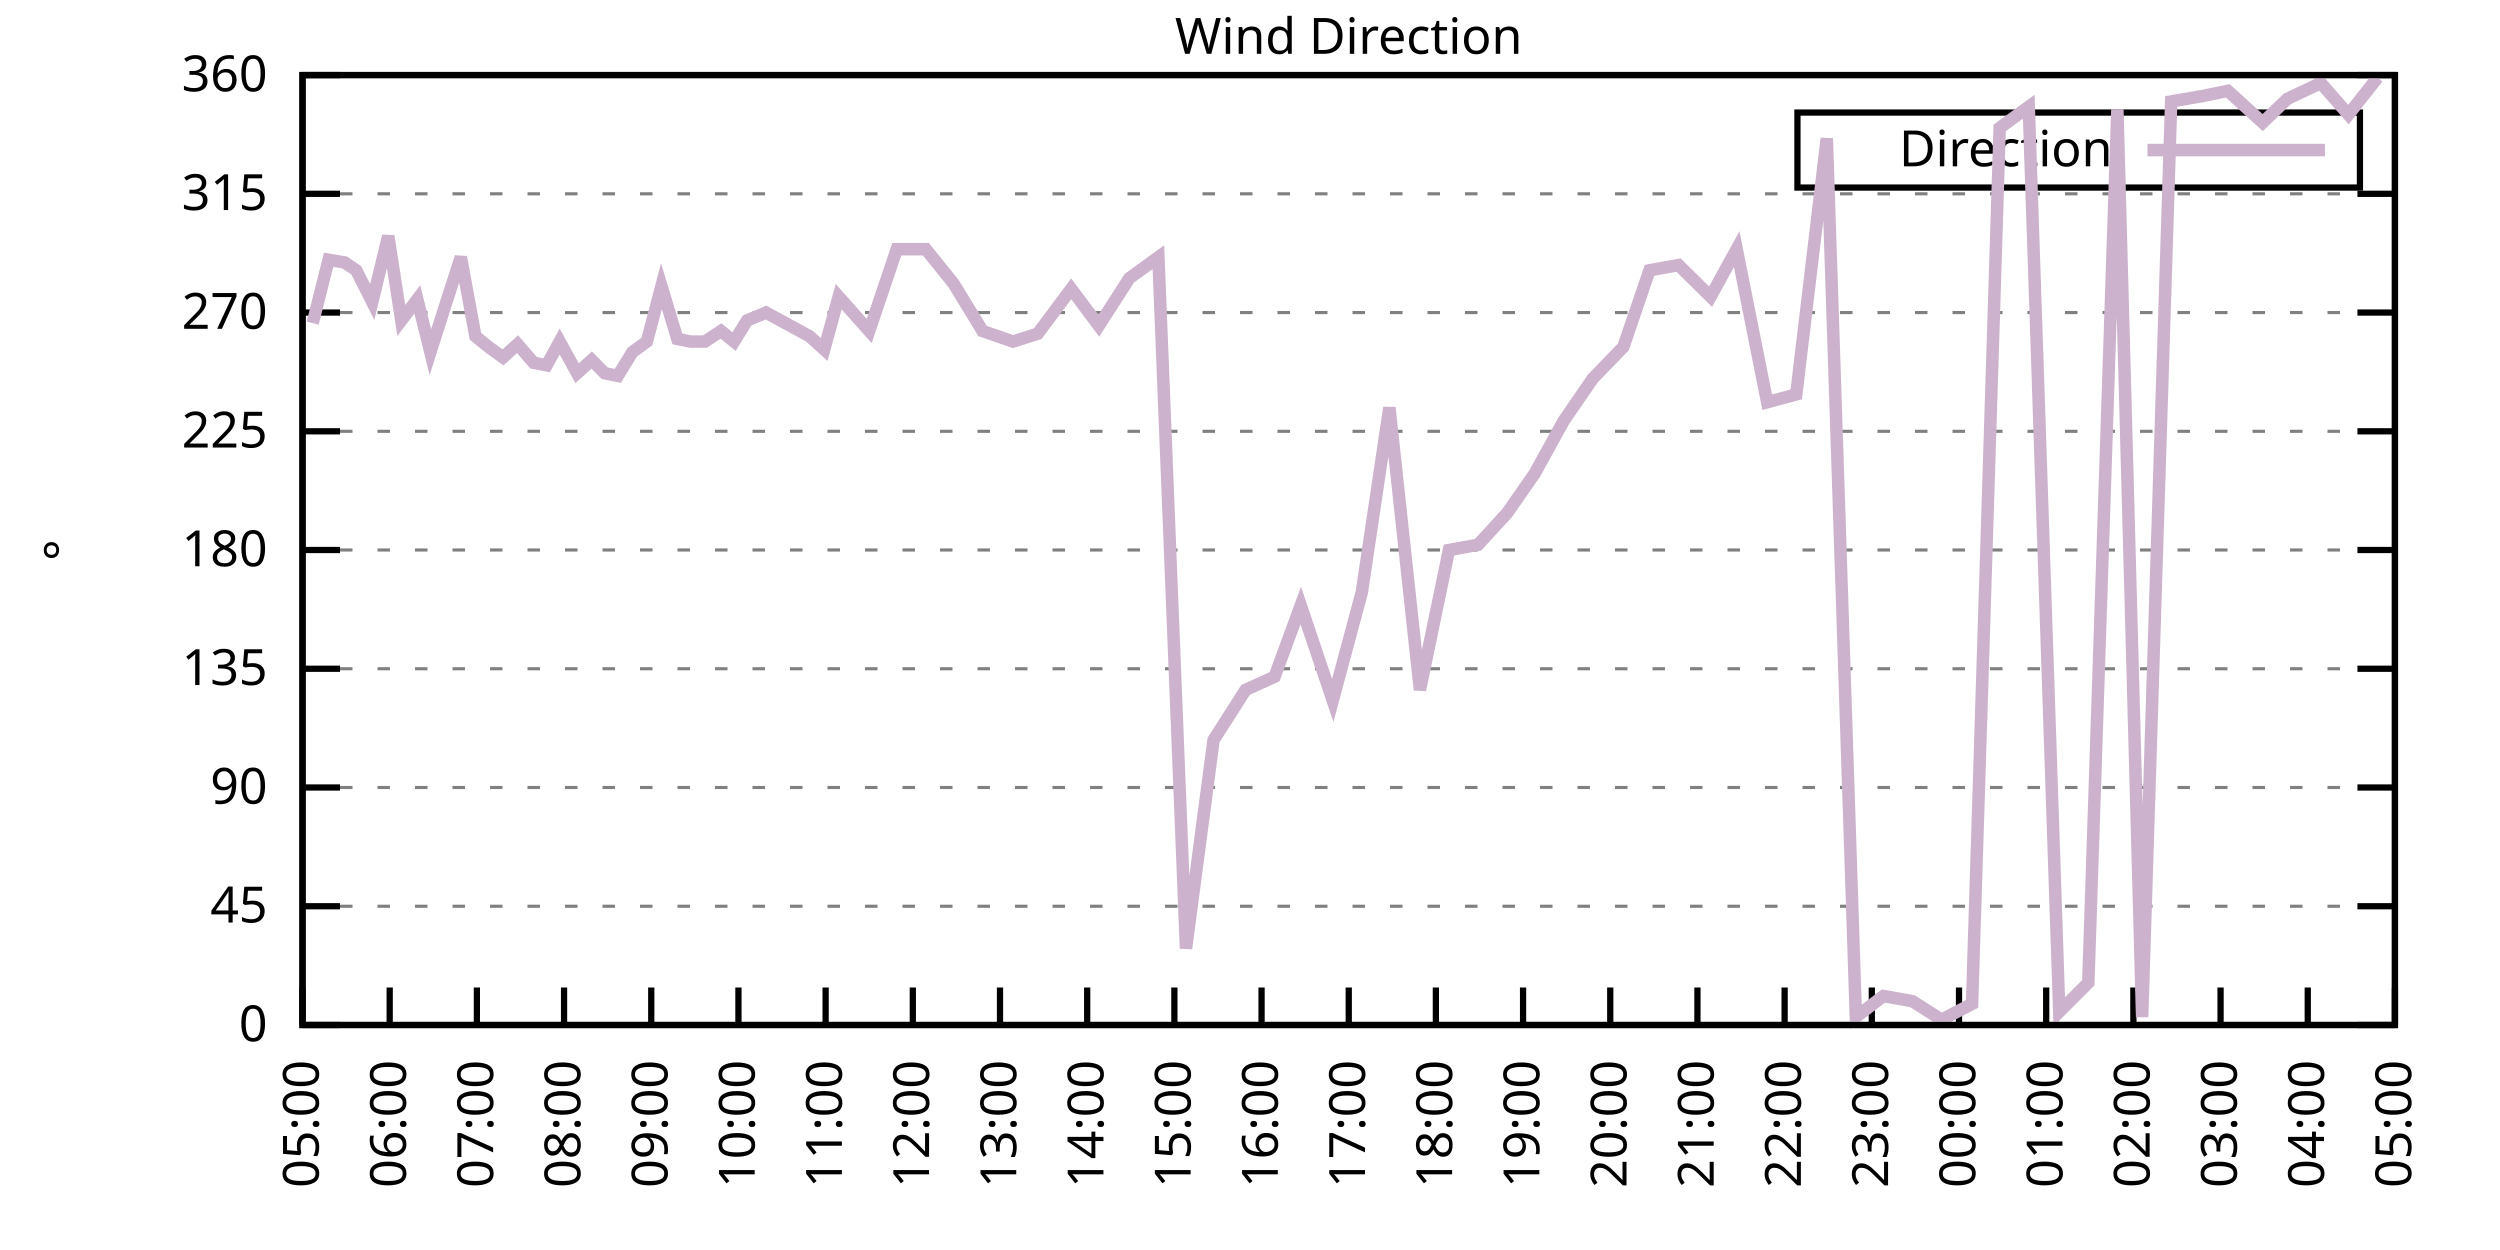
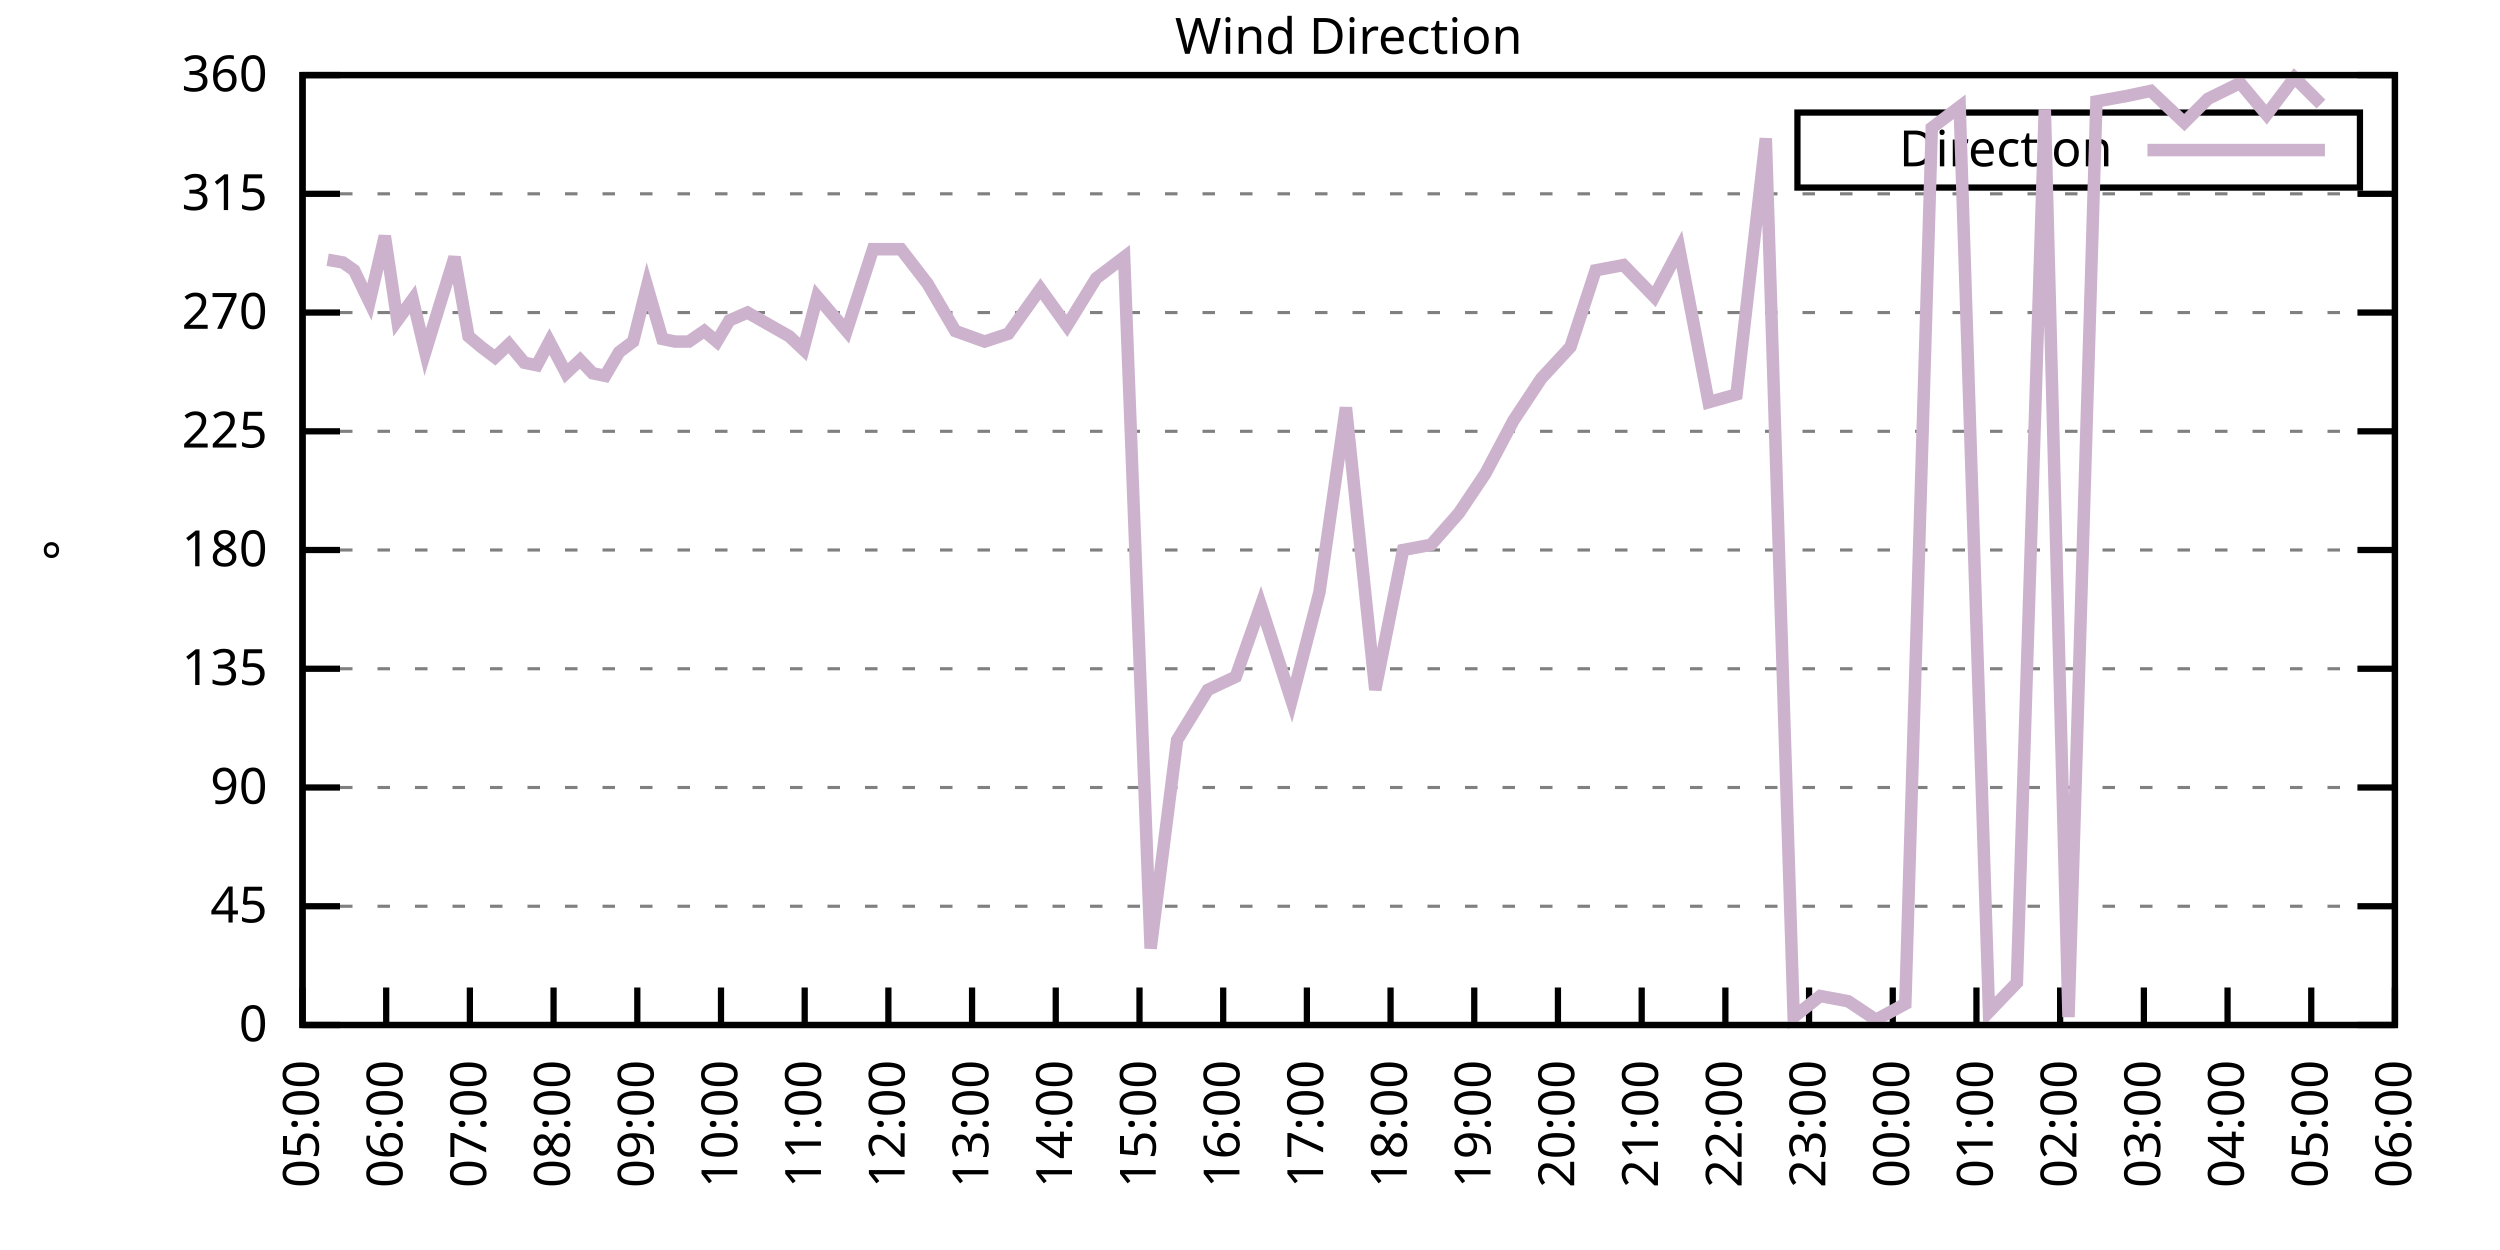
<svg xmlns="http://www.w3.org/2000/svg" xmlns:xlink="http://www.w3.org/1999/xlink" width="400" height="200" viewBox="0 0 400 200">
  <g id="gnuplot_canvas">
    <rect x="0" y="0" width="400" height="200" fill="none" />
    <defs>
      <circle id="gpDot" r="0.5" stroke-width="0.5" stroke="currentColor" />
      <path id="gpPt0" stroke-width="0.333" stroke="currentColor" d="M-1,0 h2 M0,-1 v2" />
      <path id="gpPt1" stroke-width="0.333" stroke="currentColor" d="M-1,-1 L1,1 M1,-1 L-1,1" />
      <path id="gpPt2" stroke-width="0.333" stroke="currentColor" d="M-1,0 L1,0 M0,-1 L0,1 M-1,-1 L1,1 M-1,1 L1,-1" />
      <rect id="gpPt3" stroke-width="0.333" stroke="currentColor" x="-1" y="-1" width="2" height="2" />
      <rect id="gpPt4" stroke-width="0.333" stroke="currentColor" fill="currentColor" x="-1" y="-1" width="2" height="2" />
      <circle id="gpPt5" stroke-width="0.333" stroke="currentColor" cx="0" cy="0" r="1" />
      <use xlink:href="#gpPt5" id="gpPt6" fill="currentColor" stroke="none" />
      <path id="gpPt7" stroke-width="0.333" stroke="currentColor" d="M0,-1.33 L-1.33,0.67 L1.33,0.67 z" />
      <use xlink:href="#gpPt7" id="gpPt8" fill="currentColor" stroke="none" />
      <use xlink:href="#gpPt7" id="gpPt9" stroke="currentColor" transform="rotate(180)" />
      <use xlink:href="#gpPt9" id="gpPt10" fill="currentColor" stroke="none" />
      <use xlink:href="#gpPt3" id="gpPt11" stroke="currentColor" transform="rotate(45)" />
      <use xlink:href="#gpPt11" id="gpPt12" fill="currentColor" stroke="none" />
      <path id="gpPt13" stroke-width="0.333" stroke="currentColor" d="M0,1.330 L1.265,0.411 L0.782,-1.067 L-0.782,-1.076 L-1.265,0.411 z" />
      <use xlink:href="#gpPt13" id="gpPt14" fill="currentColor" stroke="none" />
      <filter id="textbox" filterUnits="objectBoundingBox" x="0" y="0" height="1" width="1">
        <feFlood flood-color="white" flood-opacity="1" result="bgnd" />
        <feComposite in="SourceGraphic" in2="bgnd" operator="atop" />
      </filter>
      <filter id="greybox" filterUnits="objectBoundingBox" x="0" y="0" height="1" width="1">
        <feFlood flood-color="lightgrey" flood-opacity="1" result="grey" />
        <feComposite in="SourceGraphic" in2="grey" operator="atop" />
      </filter>
    </defs>
    <g fill="none" color="white" stroke="currentColor" stroke-width="1.00" stroke-linecap="butt" stroke-linejoin="miter">
</g>
    <g fill="none" color="black" stroke="currentColor" stroke-width="1.00" stroke-linecap="butt" stroke-linejoin="miter">
      <g stroke="none" shape-rendering="crispEdges">
        <polygon fill="rgb(255, 255, 255)" points="48.40,164.00 383.18,164.00 383.18,12.02 48.40,12.02 " />
      </g>
    </g>
    <g fill="none" color="black" stroke="currentColor" stroke-width="1.00" stroke-linecap="butt" stroke-linejoin="miter">
</g>
    <g fill="none" color="black" stroke="black" stroke-width="0.50" stroke-linecap="butt" stroke-linejoin="miter">
</g>
    <g fill="none" color="gray" stroke="currentColor" stroke-width="0.50" stroke-linecap="butt" stroke-linejoin="miter">
      <path stroke="gray" stroke-dasharray="2,4" class="gridline" d="M48.40,164.00 L383.19,164.00  " />
    </g>
    <g fill="none" color="gray" stroke="gray" stroke-width="1.00" stroke-linecap="butt" stroke-linejoin="miter">
</g>
    <g fill="none" color="black" stroke="currentColor" stroke-width="1.00" stroke-linecap="butt" stroke-linejoin="miter">
      <path stroke="black" d="M48.40,164.00 L54.40,164.00 M383.19,164.00 L377.19,164.00  " />
      <g transform="translate(42.80,166.60)" stroke="none" fill="black" font-family="Sans" font-size="8.00" text-anchor="end">
        <text>
          <tspan font-family="Sans"> 0</tspan>
        </text>
      </g>
    </g>
    <g fill="none" color="black" stroke="currentColor" stroke-width="1.00" stroke-linecap="butt" stroke-linejoin="miter">
</g>
    <g fill="none" color="black" stroke="black" stroke-width="0.50" stroke-linecap="butt" stroke-linejoin="miter">
</g>
    <g fill="none" color="gray" stroke="currentColor" stroke-width="0.50" stroke-linecap="butt" stroke-linejoin="miter">
      <path stroke="gray" stroke-dasharray="2,4" class="gridline" d="M48.40,145.00 L383.19,145.00  " />
    </g>
    <g fill="none" color="gray" stroke="gray" stroke-width="1.00" stroke-linecap="butt" stroke-linejoin="miter">
</g>
    <g fill="none" color="black" stroke="currentColor" stroke-width="1.00" stroke-linecap="butt" stroke-linejoin="miter">
      <path stroke="black" d="M48.40,145.00 L54.40,145.00 M383.19,145.00 L377.19,145.00  " />
      <g transform="translate(42.80,147.60)" stroke="none" fill="black" font-family="Sans" font-size="8.00" text-anchor="end">
        <text>
          <tspan font-family="Sans"> 45</tspan>
        </text>
      </g>
    </g>
    <g fill="none" color="black" stroke="currentColor" stroke-width="1.00" stroke-linecap="butt" stroke-linejoin="miter">
</g>
    <g fill="none" color="black" stroke="black" stroke-width="0.50" stroke-linecap="butt" stroke-linejoin="miter">
</g>
    <g fill="none" color="gray" stroke="currentColor" stroke-width="0.50" stroke-linecap="butt" stroke-linejoin="miter">
      <path stroke="gray" stroke-dasharray="2,4" class="gridline" d="M48.40,126.00 L383.19,126.00  " />
    </g>
    <g fill="none" color="gray" stroke="gray" stroke-width="1.00" stroke-linecap="butt" stroke-linejoin="miter">
</g>
    <g fill="none" color="black" stroke="currentColor" stroke-width="1.00" stroke-linecap="butt" stroke-linejoin="miter">
      <path stroke="black" d="M48.40,126.00 L54.40,126.00 M383.19,126.00 L377.19,126.00  " />
      <g transform="translate(42.80,128.60)" stroke="none" fill="black" font-family="Sans" font-size="8.00" text-anchor="end">
        <text>
          <tspan font-family="Sans"> 90</tspan>
        </text>
      </g>
    </g>
    <g fill="none" color="black" stroke="currentColor" stroke-width="1.00" stroke-linecap="butt" stroke-linejoin="miter">
</g>
    <g fill="none" color="black" stroke="black" stroke-width="0.50" stroke-linecap="butt" stroke-linejoin="miter">
</g>
    <g fill="none" color="gray" stroke="currentColor" stroke-width="0.50" stroke-linecap="butt" stroke-linejoin="miter">
      <path stroke="gray" stroke-dasharray="2,4" class="gridline" d="M48.40,107.00 L383.19,107.00  " />
    </g>
    <g fill="none" color="gray" stroke="gray" stroke-width="1.00" stroke-linecap="butt" stroke-linejoin="miter">
</g>
    <g fill="none" color="black" stroke="currentColor" stroke-width="1.00" stroke-linecap="butt" stroke-linejoin="miter">
      <path stroke="black" d="M48.40,107.00 L54.40,107.00 M383.19,107.00 L377.19,107.00  " />
      <g transform="translate(42.80,109.60)" stroke="none" fill="black" font-family="Sans" font-size="8.00" text-anchor="end">
        <text>
          <tspan font-family="Sans"> 135</tspan>
        </text>
      </g>
    </g>
    <g fill="none" color="black" stroke="currentColor" stroke-width="1.00" stroke-linecap="butt" stroke-linejoin="miter">
</g>
    <g fill="none" color="black" stroke="black" stroke-width="0.50" stroke-linecap="butt" stroke-linejoin="miter">
</g>
    <g fill="none" color="gray" stroke="currentColor" stroke-width="0.50" stroke-linecap="butt" stroke-linejoin="miter">
      <path stroke="gray" stroke-dasharray="2,4" class="gridline" d="M48.40,88.00 L383.19,88.00  " />
    </g>
    <g fill="none" color="gray" stroke="gray" stroke-width="1.00" stroke-linecap="butt" stroke-linejoin="miter">
</g>
    <g fill="none" color="black" stroke="currentColor" stroke-width="1.00" stroke-linecap="butt" stroke-linejoin="miter">
      <path stroke="black" d="M48.40,88.00 L54.40,88.00 M383.19,88.00 L377.19,88.00  " />
      <g transform="translate(42.80,90.60)" stroke="none" fill="black" font-family="Sans" font-size="8.00" text-anchor="end">
        <text>
          <tspan font-family="Sans"> 180</tspan>
        </text>
      </g>
    </g>
    <g fill="none" color="black" stroke="currentColor" stroke-width="1.00" stroke-linecap="butt" stroke-linejoin="miter">
</g>
    <g fill="none" color="black" stroke="black" stroke-width="0.50" stroke-linecap="butt" stroke-linejoin="miter">
</g>
    <g fill="none" color="gray" stroke="currentColor" stroke-width="0.50" stroke-linecap="butt" stroke-linejoin="miter">
      <path stroke="gray" stroke-dasharray="2,4" class="gridline" d="M48.40,69.01 L383.19,69.01  " />
    </g>
    <g fill="none" color="gray" stroke="gray" stroke-width="1.00" stroke-linecap="butt" stroke-linejoin="miter">
</g>
    <g fill="none" color="black" stroke="currentColor" stroke-width="1.00" stroke-linecap="butt" stroke-linejoin="miter">
      <path stroke="black" d="M48.40,69.01 L54.40,69.01 M383.19,69.01 L377.19,69.01  " />
      <g transform="translate(42.80,71.61)" stroke="none" fill="black" font-family="Sans" font-size="8.00" text-anchor="end">
        <text>
          <tspan font-family="Sans"> 225</tspan>
        </text>
      </g>
    </g>
    <g fill="none" color="black" stroke="currentColor" stroke-width="1.00" stroke-linecap="butt" stroke-linejoin="miter">
</g>
    <g fill="none" color="black" stroke="black" stroke-width="0.50" stroke-linecap="butt" stroke-linejoin="miter">
</g>
    <g fill="none" color="gray" stroke="currentColor" stroke-width="0.50" stroke-linecap="butt" stroke-linejoin="miter">
      <path stroke="gray" stroke-dasharray="2,4" class="gridline" d="M48.40,50.01 L383.19,50.01  " />
    </g>
    <g fill="none" color="gray" stroke="gray" stroke-width="1.00" stroke-linecap="butt" stroke-linejoin="miter">
</g>
    <g fill="none" color="black" stroke="currentColor" stroke-width="1.00" stroke-linecap="butt" stroke-linejoin="miter">
      <path stroke="black" d="M48.40,50.01 L54.40,50.01 M383.19,50.01 L377.19,50.01  " />
      <g transform="translate(42.80,52.61)" stroke="none" fill="black" font-family="Sans" font-size="8.00" text-anchor="end">
        <text>
          <tspan font-family="Sans"> 270</tspan>
        </text>
      </g>
    </g>
    <g fill="none" color="black" stroke="currentColor" stroke-width="1.00" stroke-linecap="butt" stroke-linejoin="miter">
</g>
    <g fill="none" color="black" stroke="black" stroke-width="0.50" stroke-linecap="butt" stroke-linejoin="miter">
</g>
    <g fill="none" color="gray" stroke="currentColor" stroke-width="0.50" stroke-linecap="butt" stroke-linejoin="miter">
      <path stroke="gray" stroke-dasharray="2,4" class="gridline" d="M48.40,31.01 L383.19,31.01  " />
    </g>
    <g fill="none" color="gray" stroke="gray" stroke-width="1.00" stroke-linecap="butt" stroke-linejoin="miter">
</g>
    <g fill="none" color="black" stroke="currentColor" stroke-width="1.00" stroke-linecap="butt" stroke-linejoin="miter">
      <path stroke="black" d="M48.40,31.01 L54.40,31.01 M383.19,31.01 L377.19,31.01  " />
      <g transform="translate(42.80,33.61)" stroke="none" fill="black" font-family="Sans" font-size="8.00" text-anchor="end">
        <text>
          <tspan font-family="Sans"> 315</tspan>
        </text>
      </g>
    </g>
    <g fill="none" color="black" stroke="currentColor" stroke-width="1.00" stroke-linecap="butt" stroke-linejoin="miter">
</g>
    <g fill="none" color="black" stroke="black" stroke-width="0.50" stroke-linecap="butt" stroke-linejoin="miter">
</g>
    <g fill="none" color="gray" stroke="currentColor" stroke-width="0.50" stroke-linecap="butt" stroke-linejoin="miter">
      <path stroke="gray" stroke-dasharray="2,4" class="gridline" d="M48.40,12.01 L383.19,12.01  " />
    </g>
    <g fill="none" color="gray" stroke="gray" stroke-width="1.00" stroke-linecap="butt" stroke-linejoin="miter">
</g>
    <g fill="none" color="black" stroke="currentColor" stroke-width="1.00" stroke-linecap="butt" stroke-linejoin="miter">
      <path stroke="black" d="M48.40,12.01 L54.40,12.01 M383.19,12.01 L377.19,12.01  " />
      <g transform="translate(42.80,14.61)" stroke="none" fill="black" font-family="Sans" font-size="8.00" text-anchor="end">
        <text>
          <tspan font-family="Sans"> 360</tspan>
        </text>
      </g>
    </g>
    <g fill="none" color="black" stroke="currentColor" stroke-width="1.00" stroke-linecap="butt" stroke-linejoin="miter">
      <path stroke="black" d="M48.40,164.00 L48.40,158.00  " />
      <g transform="translate(51.00,169.60) rotate(270.00)" stroke="none" fill="black" font-family="Sans" font-size="8.00" text-anchor="end">
        <text>
          <tspan font-family="Sans">05:00</tspan>
        </text>
      </g>
    </g>
    <g fill="none" color="black" stroke="currentColor" stroke-width="1.00" stroke-linecap="butt" stroke-linejoin="miter">
-       <path stroke="black" d="M62.35,164.00 L62.35,158.00  " />
-       <g transform="translate(64.95,169.60) rotate(270.00)" stroke="none" fill="black" font-family="Sans" font-size="8.00" text-anchor="end">
+       <path stroke="black" d="M61.79,164.00 L61.79,158.00  " />
+       <g transform="translate(64.39,169.60) rotate(270.00)" stroke="none" fill="black" font-family="Sans" font-size="8.00" text-anchor="end">
        <text>
          <tspan font-family="Sans">06:00</tspan>
        </text>
      </g>
    </g>
    <g fill="none" color="black" stroke="currentColor" stroke-width="1.00" stroke-linecap="butt" stroke-linejoin="miter">
-       <path stroke="black" d="M76.30,164.00 L76.30,158.00  " />
-       <g transform="translate(78.90,169.60) rotate(270.00)" stroke="none" fill="black" font-family="Sans" font-size="8.00" text-anchor="end">
+       <path stroke="black" d="M75.18,164.00 L75.18,158.00  " />
+       <g transform="translate(77.78,169.60) rotate(270.00)" stroke="none" fill="black" font-family="Sans" font-size="8.00" text-anchor="end">
        <text>
          <tspan font-family="Sans">07:00</tspan>
        </text>
      </g>
    </g>
    <g fill="none" color="black" stroke="currentColor" stroke-width="1.00" stroke-linecap="butt" stroke-linejoin="miter">
-       <path stroke="black" d="M90.25,164.00 L90.25,158.00  " />
-       <g transform="translate(92.85,169.60) rotate(270.00)" stroke="none" fill="black" font-family="Sans" font-size="8.00" text-anchor="end">
+       <path stroke="black" d="M88.57,164.00 L88.57,158.00  " />
+       <g transform="translate(91.17,169.60) rotate(270.00)" stroke="none" fill="black" font-family="Sans" font-size="8.00" text-anchor="end">
        <text>
          <tspan font-family="Sans">08:00</tspan>
        </text>
      </g>
    </g>
    <g fill="none" color="black" stroke="currentColor" stroke-width="1.00" stroke-linecap="butt" stroke-linejoin="miter">
-       <path stroke="black" d="M104.20,164.00 L104.20,158.00  " />
-       <g transform="translate(106.80,169.60) rotate(270.00)" stroke="none" fill="black" font-family="Sans" font-size="8.00" text-anchor="end">
+       <path stroke="black" d="M101.97,164.00 L101.97,158.00  " />
+       <g transform="translate(104.57,169.60) rotate(270.00)" stroke="none" fill="black" font-family="Sans" font-size="8.00" text-anchor="end">
        <text>
          <tspan font-family="Sans">09:00</tspan>
        </text>
      </g>
    </g>
    <g fill="none" color="black" stroke="currentColor" stroke-width="1.00" stroke-linecap="butt" stroke-linejoin="miter">
-       <path stroke="black" d="M118.15,164.00 L118.15,158.00  " />
-       <g transform="translate(120.75,169.60) rotate(270.00)" stroke="none" fill="black" font-family="Sans" font-size="8.00" text-anchor="end">
+       <path stroke="black" d="M115.36,164.00 L115.36,158.00  " />
+       <g transform="translate(117.96,169.60) rotate(270.00)" stroke="none" fill="black" font-family="Sans" font-size="8.00" text-anchor="end">
        <text>
          <tspan font-family="Sans">10:00</tspan>
        </text>
      </g>
    </g>
    <g fill="none" color="black" stroke="currentColor" stroke-width="1.00" stroke-linecap="butt" stroke-linejoin="miter">
-       <path stroke="black" d="M132.10,164.00 L132.10,158.00  " />
-       <g transform="translate(134.70,169.60) rotate(270.00)" stroke="none" fill="black" font-family="Sans" font-size="8.00" text-anchor="end">
+       <path stroke="black" d="M128.75,164.00 L128.75,158.00  " />
+       <g transform="translate(131.35,169.60) rotate(270.00)" stroke="none" fill="black" font-family="Sans" font-size="8.00" text-anchor="end">
        <text>
          <tspan font-family="Sans">11:00</tspan>
        </text>
      </g>
    </g>
    <g fill="none" color="black" stroke="currentColor" stroke-width="1.00" stroke-linecap="butt" stroke-linejoin="miter">
-       <path stroke="black" d="M146.05,164.00 L146.05,158.00  " />
-       <g transform="translate(148.65,169.60) rotate(270.00)" stroke="none" fill="black" font-family="Sans" font-size="8.00" text-anchor="end">
+       <path stroke="black" d="M142.14,164.00 L142.14,158.00  " />
+       <g transform="translate(144.74,169.60) rotate(270.00)" stroke="none" fill="black" font-family="Sans" font-size="8.00" text-anchor="end">
        <text>
          <tspan font-family="Sans">12:00</tspan>
        </text>
      </g>
    </g>
    <g fill="none" color="black" stroke="currentColor" stroke-width="1.00" stroke-linecap="butt" stroke-linejoin="miter">
-       <path stroke="black" d="M160.00,164.00 L160.00,158.00  " />
-       <g transform="translate(162.60,169.60) rotate(270.00)" stroke="none" fill="black" font-family="Sans" font-size="8.00" text-anchor="end">
+       <path stroke="black" d="M155.53,164.00 L155.53,158.00  " />
+       <g transform="translate(158.13,169.60) rotate(270.00)" stroke="none" fill="black" font-family="Sans" font-size="8.00" text-anchor="end">
        <text>
          <tspan font-family="Sans">13:00</tspan>
        </text>
      </g>
    </g>
    <g fill="none" color="black" stroke="currentColor" stroke-width="1.00" stroke-linecap="butt" stroke-linejoin="miter">
-       <path stroke="black" d="M173.95,164.00 L173.95,158.00  " />
-       <g transform="translate(176.55,169.60) rotate(270.00)" stroke="none" fill="black" font-family="Sans" font-size="8.00" text-anchor="end">
+       <path stroke="black" d="M168.92,164.00 L168.92,158.00  " />
+       <g transform="translate(171.52,169.60) rotate(270.00)" stroke="none" fill="black" font-family="Sans" font-size="8.00" text-anchor="end">
        <text>
          <tspan font-family="Sans">14:00</tspan>
        </text>
      </g>
    </g>
    <g fill="none" color="black" stroke="currentColor" stroke-width="1.00" stroke-linecap="butt" stroke-linejoin="miter">
-       <path stroke="black" d="M187.90,164.00 L187.90,158.00  " />
-       <g transform="translate(190.50,169.60) rotate(270.00)" stroke="none" fill="black" font-family="Sans" font-size="8.00" text-anchor="end">
+       <path stroke="black" d="M182.32,164.00 L182.32,158.00  " />
+       <g transform="translate(184.92,169.60) rotate(270.00)" stroke="none" fill="black" font-family="Sans" font-size="8.00" text-anchor="end">
        <text>
          <tspan font-family="Sans">15:00</tspan>
        </text>
      </g>
    </g>
    <g fill="none" color="black" stroke="currentColor" stroke-width="1.00" stroke-linecap="butt" stroke-linejoin="miter">
-       <path stroke="black" d="M201.85,164.00 L201.85,158.00  " />
-       <g transform="translate(204.45,169.60) rotate(270.00)" stroke="none" fill="black" font-family="Sans" font-size="8.00" text-anchor="end">
+       <path stroke="black" d="M195.71,164.00 L195.71,158.00  " />
+       <g transform="translate(198.31,169.60) rotate(270.00)" stroke="none" fill="black" font-family="Sans" font-size="8.00" text-anchor="end">
        <text>
          <tspan font-family="Sans">16:00</tspan>
        </text>
      </g>
    </g>
    <g fill="none" color="black" stroke="currentColor" stroke-width="1.00" stroke-linecap="butt" stroke-linejoin="miter">
-       <path stroke="black" d="M215.80,164.00 L215.80,158.00  " />
-       <g transform="translate(218.40,169.60) rotate(270.00)" stroke="none" fill="black" font-family="Sans" font-size="8.00" text-anchor="end">
+       <path stroke="black" d="M209.10,164.00 L209.10,158.00  " />
+       <g transform="translate(211.70,169.60) rotate(270.00)" stroke="none" fill="black" font-family="Sans" font-size="8.00" text-anchor="end">
        <text>
          <tspan font-family="Sans">17:00</tspan>
        </text>
      </g>
    </g>
    <g fill="none" color="black" stroke="currentColor" stroke-width="1.00" stroke-linecap="butt" stroke-linejoin="miter">
-       <path stroke="black" d="M229.74,164.00 L229.74,158.00  " />
-       <g transform="translate(232.34,169.60) rotate(270.00)" stroke="none" fill="black" font-family="Sans" font-size="8.00" text-anchor="end">
+       <path stroke="black" d="M222.49,164.00 L222.49,158.00  " />
+       <g transform="translate(225.09,169.60) rotate(270.00)" stroke="none" fill="black" font-family="Sans" font-size="8.00" text-anchor="end">
        <text>
          <tspan font-family="Sans">18:00</tspan>
        </text>
      </g>
    </g>
    <g fill="none" color="black" stroke="currentColor" stroke-width="1.00" stroke-linecap="butt" stroke-linejoin="miter">
-       <path stroke="black" d="M243.69,164.00 L243.69,158.00  " />
-       <g transform="translate(246.29,169.60) rotate(270.00)" stroke="none" fill="black" font-family="Sans" font-size="8.00" text-anchor="end">
+       <path stroke="black" d="M235.88,164.00 L235.88,158.00  " />
+       <g transform="translate(238.48,169.60) rotate(270.00)" stroke="none" fill="black" font-family="Sans" font-size="8.00" text-anchor="end">
        <text>
          <tspan font-family="Sans">19:00</tspan>
        </text>
      </g>
    </g>
    <g fill="none" color="black" stroke="currentColor" stroke-width="1.00" stroke-linecap="butt" stroke-linejoin="miter">
-       <path stroke="black" d="M257.64,164.00 L257.64,158.00  " />
-       <g transform="translate(260.24,169.60) rotate(270.00)" stroke="none" fill="black" font-family="Sans" font-size="8.00" text-anchor="end">
+       <path stroke="black" d="M249.27,164.00 L249.27,158.00  " />
+       <g transform="translate(251.87,169.60) rotate(270.00)" stroke="none" fill="black" font-family="Sans" font-size="8.00" text-anchor="end">
        <text>
          <tspan font-family="Sans">20:00</tspan>
        </text>
      </g>
    </g>
    <g fill="none" color="black" stroke="currentColor" stroke-width="1.00" stroke-linecap="butt" stroke-linejoin="miter">
-       <path stroke="black" d="M271.59,164.00 L271.59,158.00  " />
-       <g transform="translate(274.19,169.60) rotate(270.00)" stroke="none" fill="black" font-family="Sans" font-size="8.00" text-anchor="end">
+       <path stroke="black" d="M262.67,164.00 L262.67,158.00  " />
+       <g transform="translate(265.27,169.60) rotate(270.00)" stroke="none" fill="black" font-family="Sans" font-size="8.00" text-anchor="end">
        <text>
          <tspan font-family="Sans">21:00</tspan>
        </text>
      </g>
    </g>
    <g fill="none" color="black" stroke="currentColor" stroke-width="1.00" stroke-linecap="butt" stroke-linejoin="miter">
-       <path stroke="black" d="M285.54,164.00 L285.54,158.00  " />
-       <g transform="translate(288.14,169.60) rotate(270.00)" stroke="none" fill="black" font-family="Sans" font-size="8.00" text-anchor="end">
+       <path stroke="black" d="M276.06,164.00 L276.06,158.00  " />
+       <g transform="translate(278.66,169.60) rotate(270.00)" stroke="none" fill="black" font-family="Sans" font-size="8.00" text-anchor="end">
        <text>
          <tspan font-family="Sans">22:00</tspan>
        </text>
      </g>
    </g>
    <g fill="none" color="black" stroke="currentColor" stroke-width="1.00" stroke-linecap="butt" stroke-linejoin="miter">
-       <path stroke="black" d="M299.49,164.00 L299.49,158.00  " />
-       <g transform="translate(302.09,169.60) rotate(270.00)" stroke="none" fill="black" font-family="Sans" font-size="8.00" text-anchor="end">
+       <path stroke="black" d="M289.45,164.00 L289.45,158.00  " />
+       <g transform="translate(292.05,169.60) rotate(270.00)" stroke="none" fill="black" font-family="Sans" font-size="8.00" text-anchor="end">
        <text>
          <tspan font-family="Sans">23:00</tspan>
        </text>
      </g>
    </g>
    <g fill="none" color="black" stroke="currentColor" stroke-width="1.00" stroke-linecap="butt" stroke-linejoin="miter">
-       <path stroke="black" d="M313.44,164.00 L313.44,158.00  " />
-       <g transform="translate(316.04,169.60) rotate(270.00)" stroke="none" fill="black" font-family="Sans" font-size="8.00" text-anchor="end">
+       <path stroke="black" d="M302.84,164.00 L302.84,158.00  " />
+       <g transform="translate(305.44,169.60) rotate(270.00)" stroke="none" fill="black" font-family="Sans" font-size="8.00" text-anchor="end">
        <text>
          <tspan font-family="Sans">00:00</tspan>
        </text>
      </g>
    </g>
    <g fill="none" color="black" stroke="currentColor" stroke-width="1.00" stroke-linecap="butt" stroke-linejoin="miter">
-       <path stroke="black" d="M327.39,164.00 L327.39,158.00  " />
-       <g transform="translate(329.99,169.60) rotate(270.00)" stroke="none" fill="black" font-family="Sans" font-size="8.00" text-anchor="end">
+       <path stroke="black" d="M316.23,164.00 L316.23,158.00  " />
+       <g transform="translate(318.83,169.60) rotate(270.00)" stroke="none" fill="black" font-family="Sans" font-size="8.00" text-anchor="end">
        <text>
          <tspan font-family="Sans">01:00</tspan>
        </text>
      </g>
    </g>
    <g fill="none" color="black" stroke="currentColor" stroke-width="1.00" stroke-linecap="butt" stroke-linejoin="miter">
-       <path stroke="black" d="M341.34,164.00 L341.34,158.00  " />
-       <g transform="translate(343.94,169.60) rotate(270.00)" stroke="none" fill="black" font-family="Sans" font-size="8.00" text-anchor="end">
+       <path stroke="black" d="M329.62,164.00 L329.62,158.00  " />
+       <g transform="translate(332.22,169.60) rotate(270.00)" stroke="none" fill="black" font-family="Sans" font-size="8.00" text-anchor="end">
        <text>
          <tspan font-family="Sans">02:00</tspan>
        </text>
      </g>
    </g>
    <g fill="none" color="black" stroke="currentColor" stroke-width="1.00" stroke-linecap="butt" stroke-linejoin="miter">
-       <path stroke="black" d="M355.29,164.00 L355.29,158.00  " />
-       <g transform="translate(357.89,169.60) rotate(270.00)" stroke="none" fill="black" font-family="Sans" font-size="8.00" text-anchor="end">
+       <path stroke="black" d="M343.02,164.00 L343.02,158.00  " />
+       <g transform="translate(345.62,169.60) rotate(270.00)" stroke="none" fill="black" font-family="Sans" font-size="8.00" text-anchor="end">
        <text>
          <tspan font-family="Sans">03:00</tspan>
        </text>
      </g>
    </g>
    <g fill="none" color="black" stroke="currentColor" stroke-width="1.00" stroke-linecap="butt" stroke-linejoin="miter">
-       <path stroke="black" d="M369.24,164.00 L369.24,158.00  " />
-       <g transform="translate(371.84,169.60) rotate(270.00)" stroke="none" fill="black" font-family="Sans" font-size="8.00" text-anchor="end">
+       <path stroke="black" d="M356.41,164.00 L356.41,158.00  " />
+       <g transform="translate(359.01,169.60) rotate(270.00)" stroke="none" fill="black" font-family="Sans" font-size="8.00" text-anchor="end">
        <text>
          <tspan font-family="Sans">04:00</tspan>
+         </text>
+       </g>
+     </g>
+     <g fill="none" color="black" stroke="currentColor" stroke-width="1.00" stroke-linecap="butt" stroke-linejoin="miter">
+       <path stroke="black" d="M369.80,164.00 L369.80,158.00  " />
+       <g transform="translate(372.40,169.60) rotate(270.00)" stroke="none" fill="black" font-family="Sans" font-size="8.00" text-anchor="end">
+         <text>
+           <tspan font-family="Sans">05:00</tspan>
        </text>
      </g>
    </g>
    <g fill="none" color="black" stroke="currentColor" stroke-width="1.00" stroke-linecap="butt" stroke-linejoin="miter">
      <path stroke="black" d="M383.19,164.00 L383.19,158.00  " />
      <g transform="translate(385.79,169.60) rotate(270.00)" stroke="none" fill="black" font-family="Sans" font-size="8.00" text-anchor="end">
        <text>
-           <tspan font-family="Sans">05:00</tspan>
+           <tspan font-family="Sans">06:00</tspan>
        </text>
      </g>
    </g>
    <g fill="none" color="black" stroke="currentColor" stroke-width="1.00" stroke-linecap="butt" stroke-linejoin="miter">
</g>
    <g fill="none" color="black" stroke="currentColor" stroke-width="1.00" stroke-linecap="butt" stroke-linejoin="miter">
      <path stroke="black" d="M48.40,12.01 L48.40,164.00 L383.19,164.00 L383.19,12.01 L48.40,12.01 Z  " />
    </g>
    <g fill="none" color="black" stroke="currentColor" stroke-width="1.00" stroke-linecap="butt" stroke-linejoin="miter">
</g>
    <g fill="none" color="black" stroke="currentColor" stroke-width="1.00" stroke-linecap="butt" stroke-linejoin="miter">
      <path stroke="black" d="M287.59,30.01 L287.59,18.01 L377.59,18.01 L377.59,30.01 L287.59,30.01 Z  " />
    </g>
    <g id="Wind_direction_plot_1">
      <g fill="none" color="white" stroke="black" stroke-width="2.00" stroke-linecap="butt" stroke-linejoin="miter">
</g>
      <g fill="none" color="black" stroke="currentColor" stroke-width="2.00" stroke-linecap="butt" stroke-linejoin="miter">
        <g transform="translate(337.99,26.61)" stroke="none" fill="black" font-family="Sans" font-size="8.00" text-anchor="end">
          <text>
            <tspan font-family="Sans">Direction</tspan>
          </text>
        </g>
      </g>
      <g fill="none" color="black" stroke="currentColor" stroke-width="2.00" stroke-linecap="butt" stroke-linejoin="miter">
-         <path stroke="rgb(204, 178, 204)" d="M343.59,24.01 L371.99,24.01 M50.03,51.70 L52.58,41.56 L55.14,41.99 L57.00,43.25 L59.56,48.32 L62.12,37.76   L64.21,51.27 L66.77,47.90 L68.86,56.34 L71.42,48.32 L73.74,41.14 L76.07,53.81 L78.16,55.50 L80.48,57.18   L82.81,55.07 L85.37,58.03 L87.46,58.45 L89.55,54.65 L92.34,59.72 L94.67,57.61 L96.76,59.72 L98.85,60.14   L101.18,56.34 L103.50,54.65 L105.83,45.79 L108.38,54.23 L110.48,54.65 L112.80,54.65 L115.36,52.96 L117.45,54.65   L119.54,51.27 L122.57,50.01 L129.54,53.81 L131.87,55.92 L134.19,47.47 L139.07,52.96 L143.49,39.87 L148.14,39.87   L152.56,45.36 L157.21,52.96 L162.09,54.65 L166.04,53.39 L171.39,46.21 L175.81,52.12 L180.69,44.52 L185.34,41.14   L189.76,151.76 L194.17,118.40 L199.29,110.38 L203.94,108.27 L208.12,96.87 L213.24,112.07 L217.89,94.76 L222.30,65.21   L227.19,110.38 L231.84,88.00 L236.49,87.16 L241.14,82.09 L245.55,75.76 L250.20,67.32 L254.85,60.56 L259.74,55.50   L263.92,43.25 L268.57,42.41 L273.69,47.47 L277.87,39.87 L282.75,64.36 L287.40,63.10 L292.29,22.14 L296.94,162.73   L301.35,159.36 L306.00,160.20 L310.65,163.16 L315.53,160.62 L319.95,20.45 L324.60,17.08 L329.48,161.89 L334.13,157.24   L338.78,17.50 L342.74,162.73 L347.39,16.23 L352.27,15.39 L356.45,14.54 L362.03,19.61 L365.99,15.81 L371.33,13.28   L375.75,18.34 L380.40,12.43  " />
+         <path stroke="rgb(204, 178, 204)" d="M343.59,24.01 L371.99,24.01 M52.42,41.56 L54.87,41.99 L56.66,43.25 L59.11,48.32 L61.57,37.76 L63.58,51.27   L66.03,47.90 L68.04,56.34 L70.50,48.32 L72.73,41.14 L74.96,53.81 L76.97,55.50 L79.20,57.18 L81.43,55.07   L83.89,58.03 L85.90,58.45 L87.91,54.65 L90.58,59.72 L92.82,57.61 L94.82,59.72 L96.83,60.14 L99.06,56.34   L101.30,54.65 L103.53,45.79 L105.98,54.23 L107.99,54.65 L110.22,54.65 L112.68,52.96 L114.69,54.65 L116.70,51.27   L119.60,50.01 L126.29,53.81 L128.53,55.92 L130.76,47.47 L135.45,52.96 L139.69,39.87 L144.15,39.87 L148.39,45.36   L152.85,52.96 L157.54,54.65 L161.34,53.39 L166.47,46.21 L170.71,52.12 L175.40,44.52 L179.86,41.14 L184.10,151.76   L188.34,118.40 L193.25,110.38 L197.72,108.27 L201.73,96.87 L206.64,112.07 L211.11,94.76 L215.35,65.21 L220.04,110.38   L224.50,88.00 L228.96,87.16 L233.43,82.09 L237.67,75.76 L242.13,67.32 L246.60,60.56 L251.28,55.50 L255.30,43.25   L259.76,42.41 L264.67,47.47 L268.69,39.87 L273.38,64.36 L277.84,63.10 L282.53,22.14 L286.99,162.73 L291.23,159.36   L295.70,160.20 L300.16,163.16 L304.85,160.62 L309.09,20.45 L313.55,17.08 L318.24,161.89 L322.70,157.24 L327.17,17.50   L330.96,162.73 L335.43,16.23 L340.11,15.39 L344.13,14.54 L349.49,19.61 L353.28,15.81 L358.42,13.28 L362.66,18.34   L367.12,12.43 L371.36,16.65  " />
      </g>
    </g>
    <g fill="none" color="black" stroke="currentColor" stroke-width="2.00" stroke-linecap="butt" stroke-linejoin="miter">
</g>
    <g fill="none" color="black" stroke="black" stroke-width="1.00" stroke-linecap="butt" stroke-linejoin="miter">
</g>
    <g fill="none" color="black" stroke="currentColor" stroke-width="1.00" stroke-linecap="butt" stroke-linejoin="miter">
      <path stroke="black" d="M48.40,12.01 L48.40,164.00 L383.19,164.00 L383.19,12.01 L48.40,12.01 Z  " />
      <g transform="translate(12.80,88.01) rotate(270.00)" stroke="none" fill="black" font-family="Sans" font-size="8.00" text-anchor="middle">
        <text>
          <tspan font-family="Sans">°</tspan>
        </text>
      </g>
    </g>
    <g fill="none" color="black" stroke="currentColor" stroke-width="1.00" stroke-linecap="butt" stroke-linejoin="miter">
</g>
    <g fill="none" color="black" stroke="currentColor" stroke-width="1.00" stroke-linecap="butt" stroke-linejoin="miter">
      <g transform="translate(215.79,8.61)" stroke="none" fill="black" font-family="Sans" font-size="8.00" text-anchor="middle">
        <text>
          <tspan font-family="Sans">Wind Direction</tspan>
        </text>
      </g>
    </g>
    <g fill="none" color="black" stroke="currentColor" stroke-width="1.00" stroke-linecap="butt" stroke-linejoin="miter">
</g>
  </g>
</svg>
